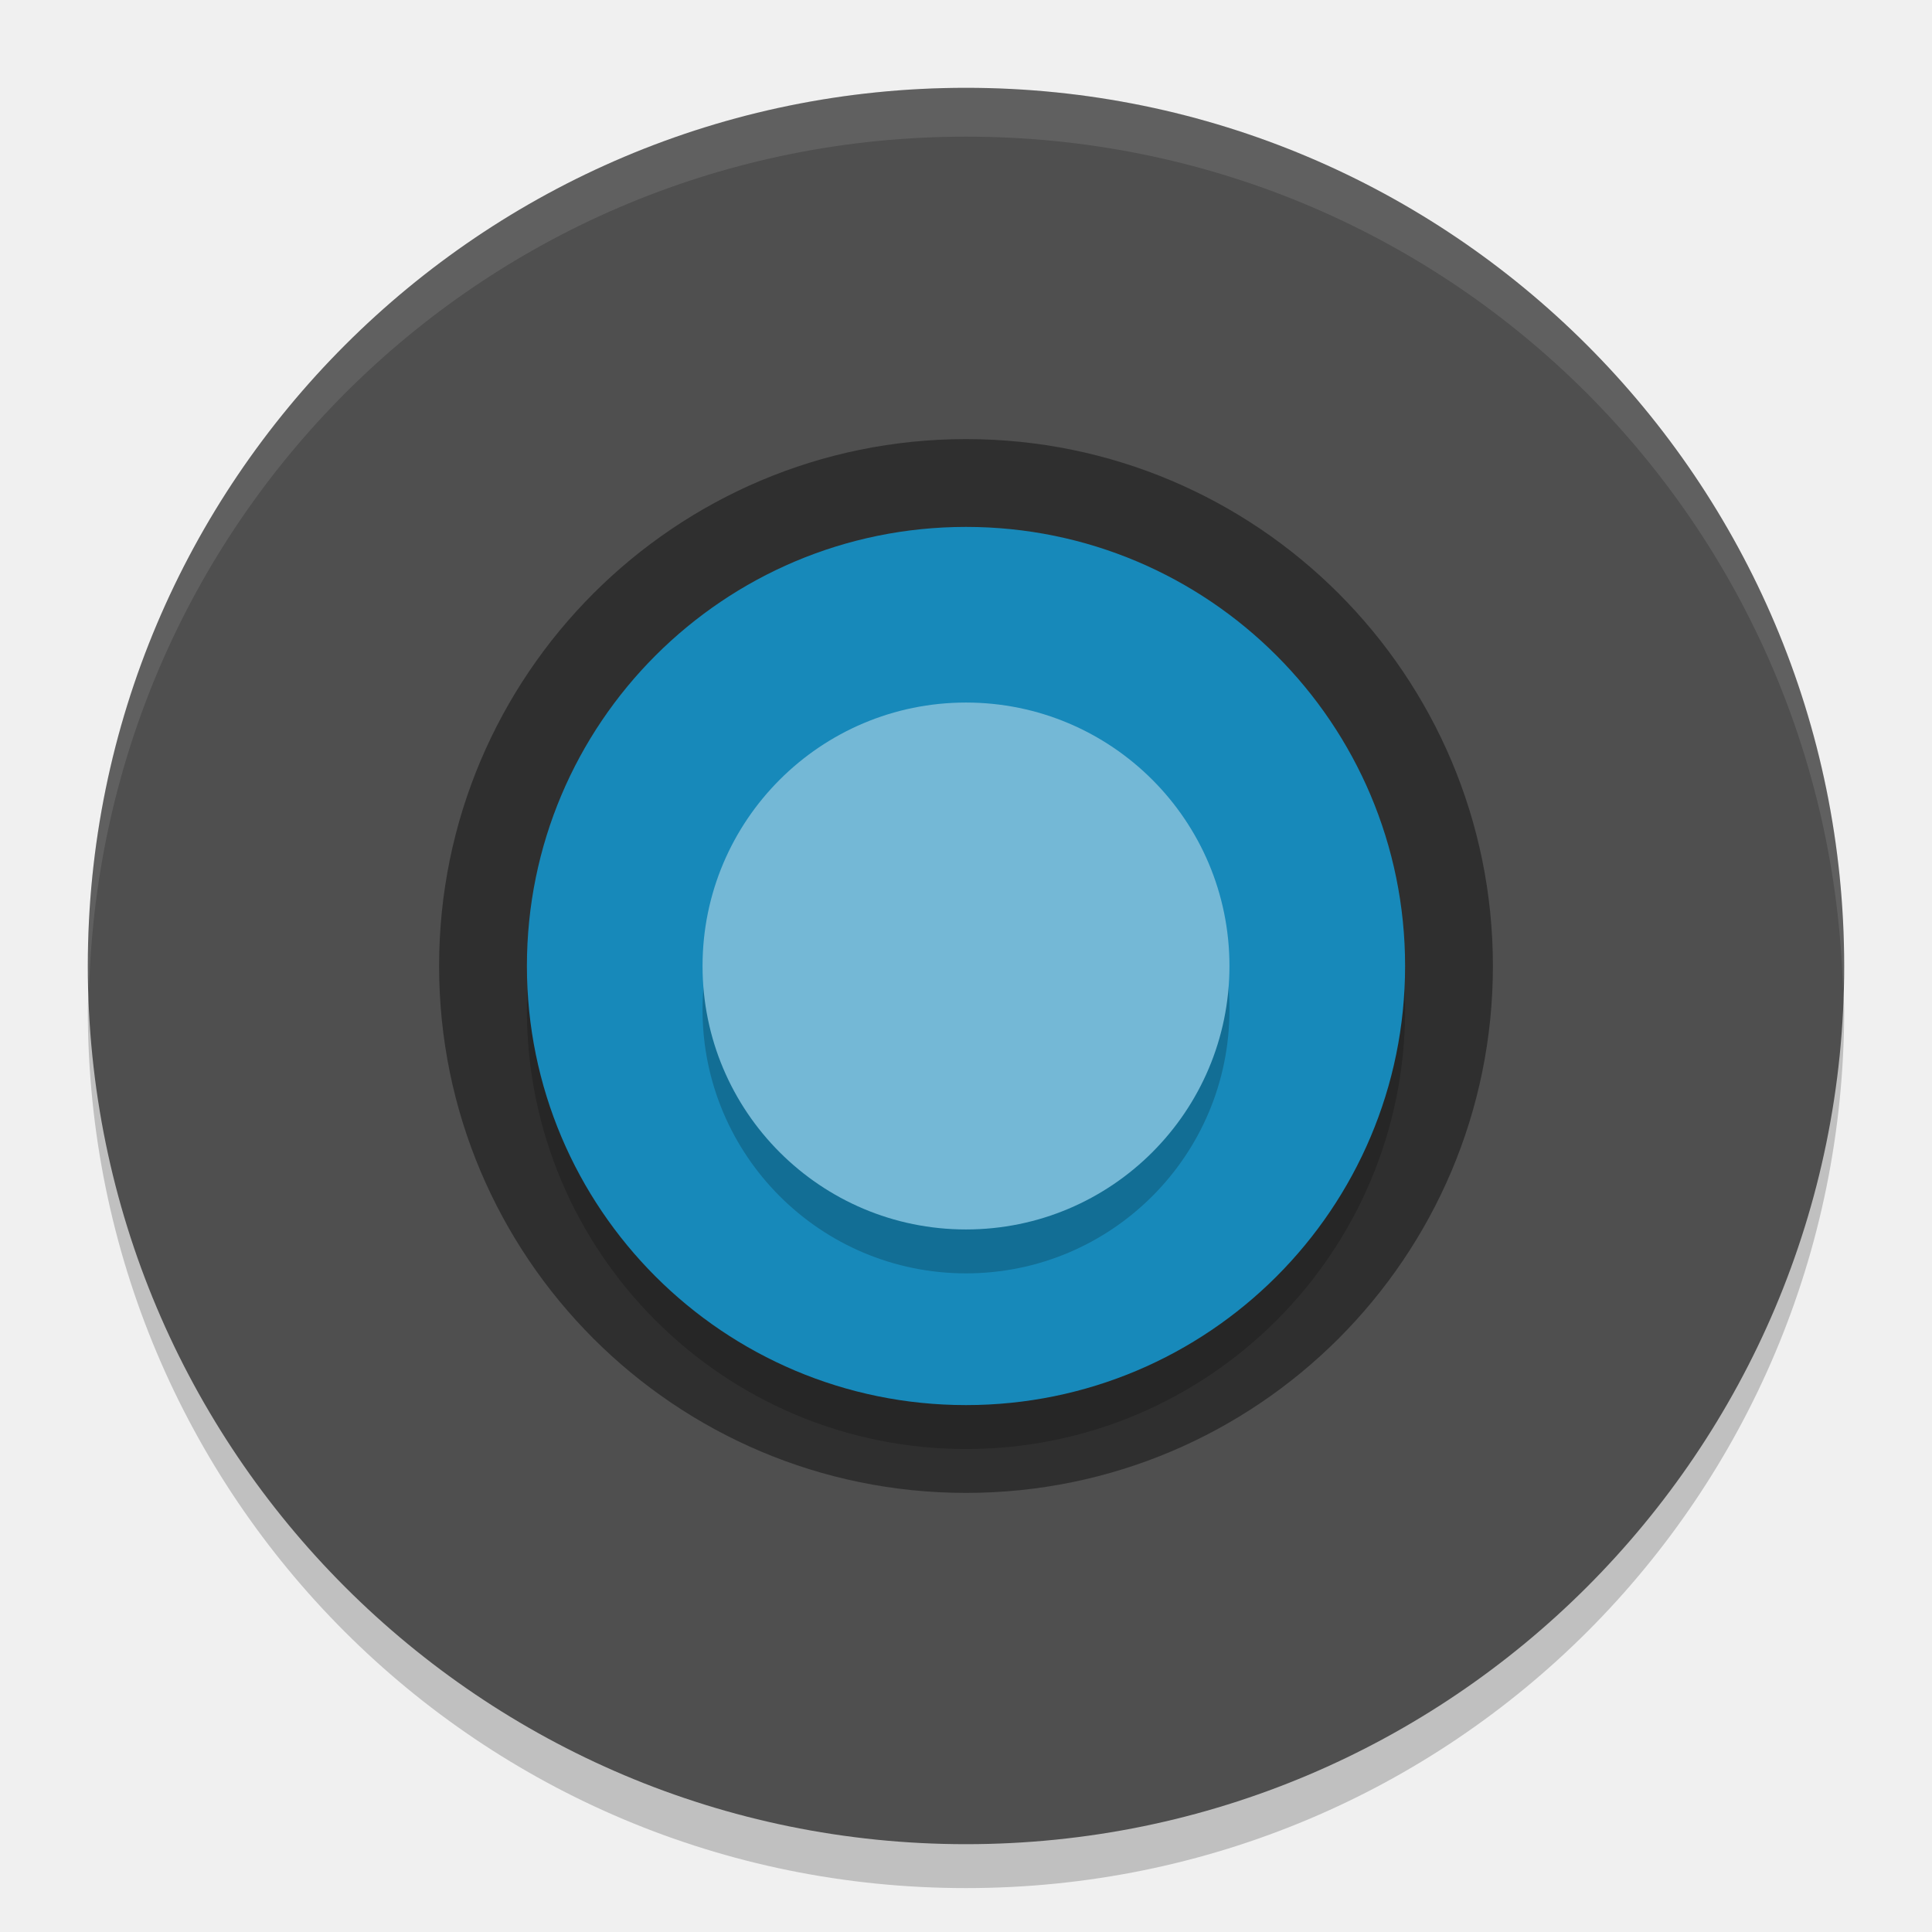
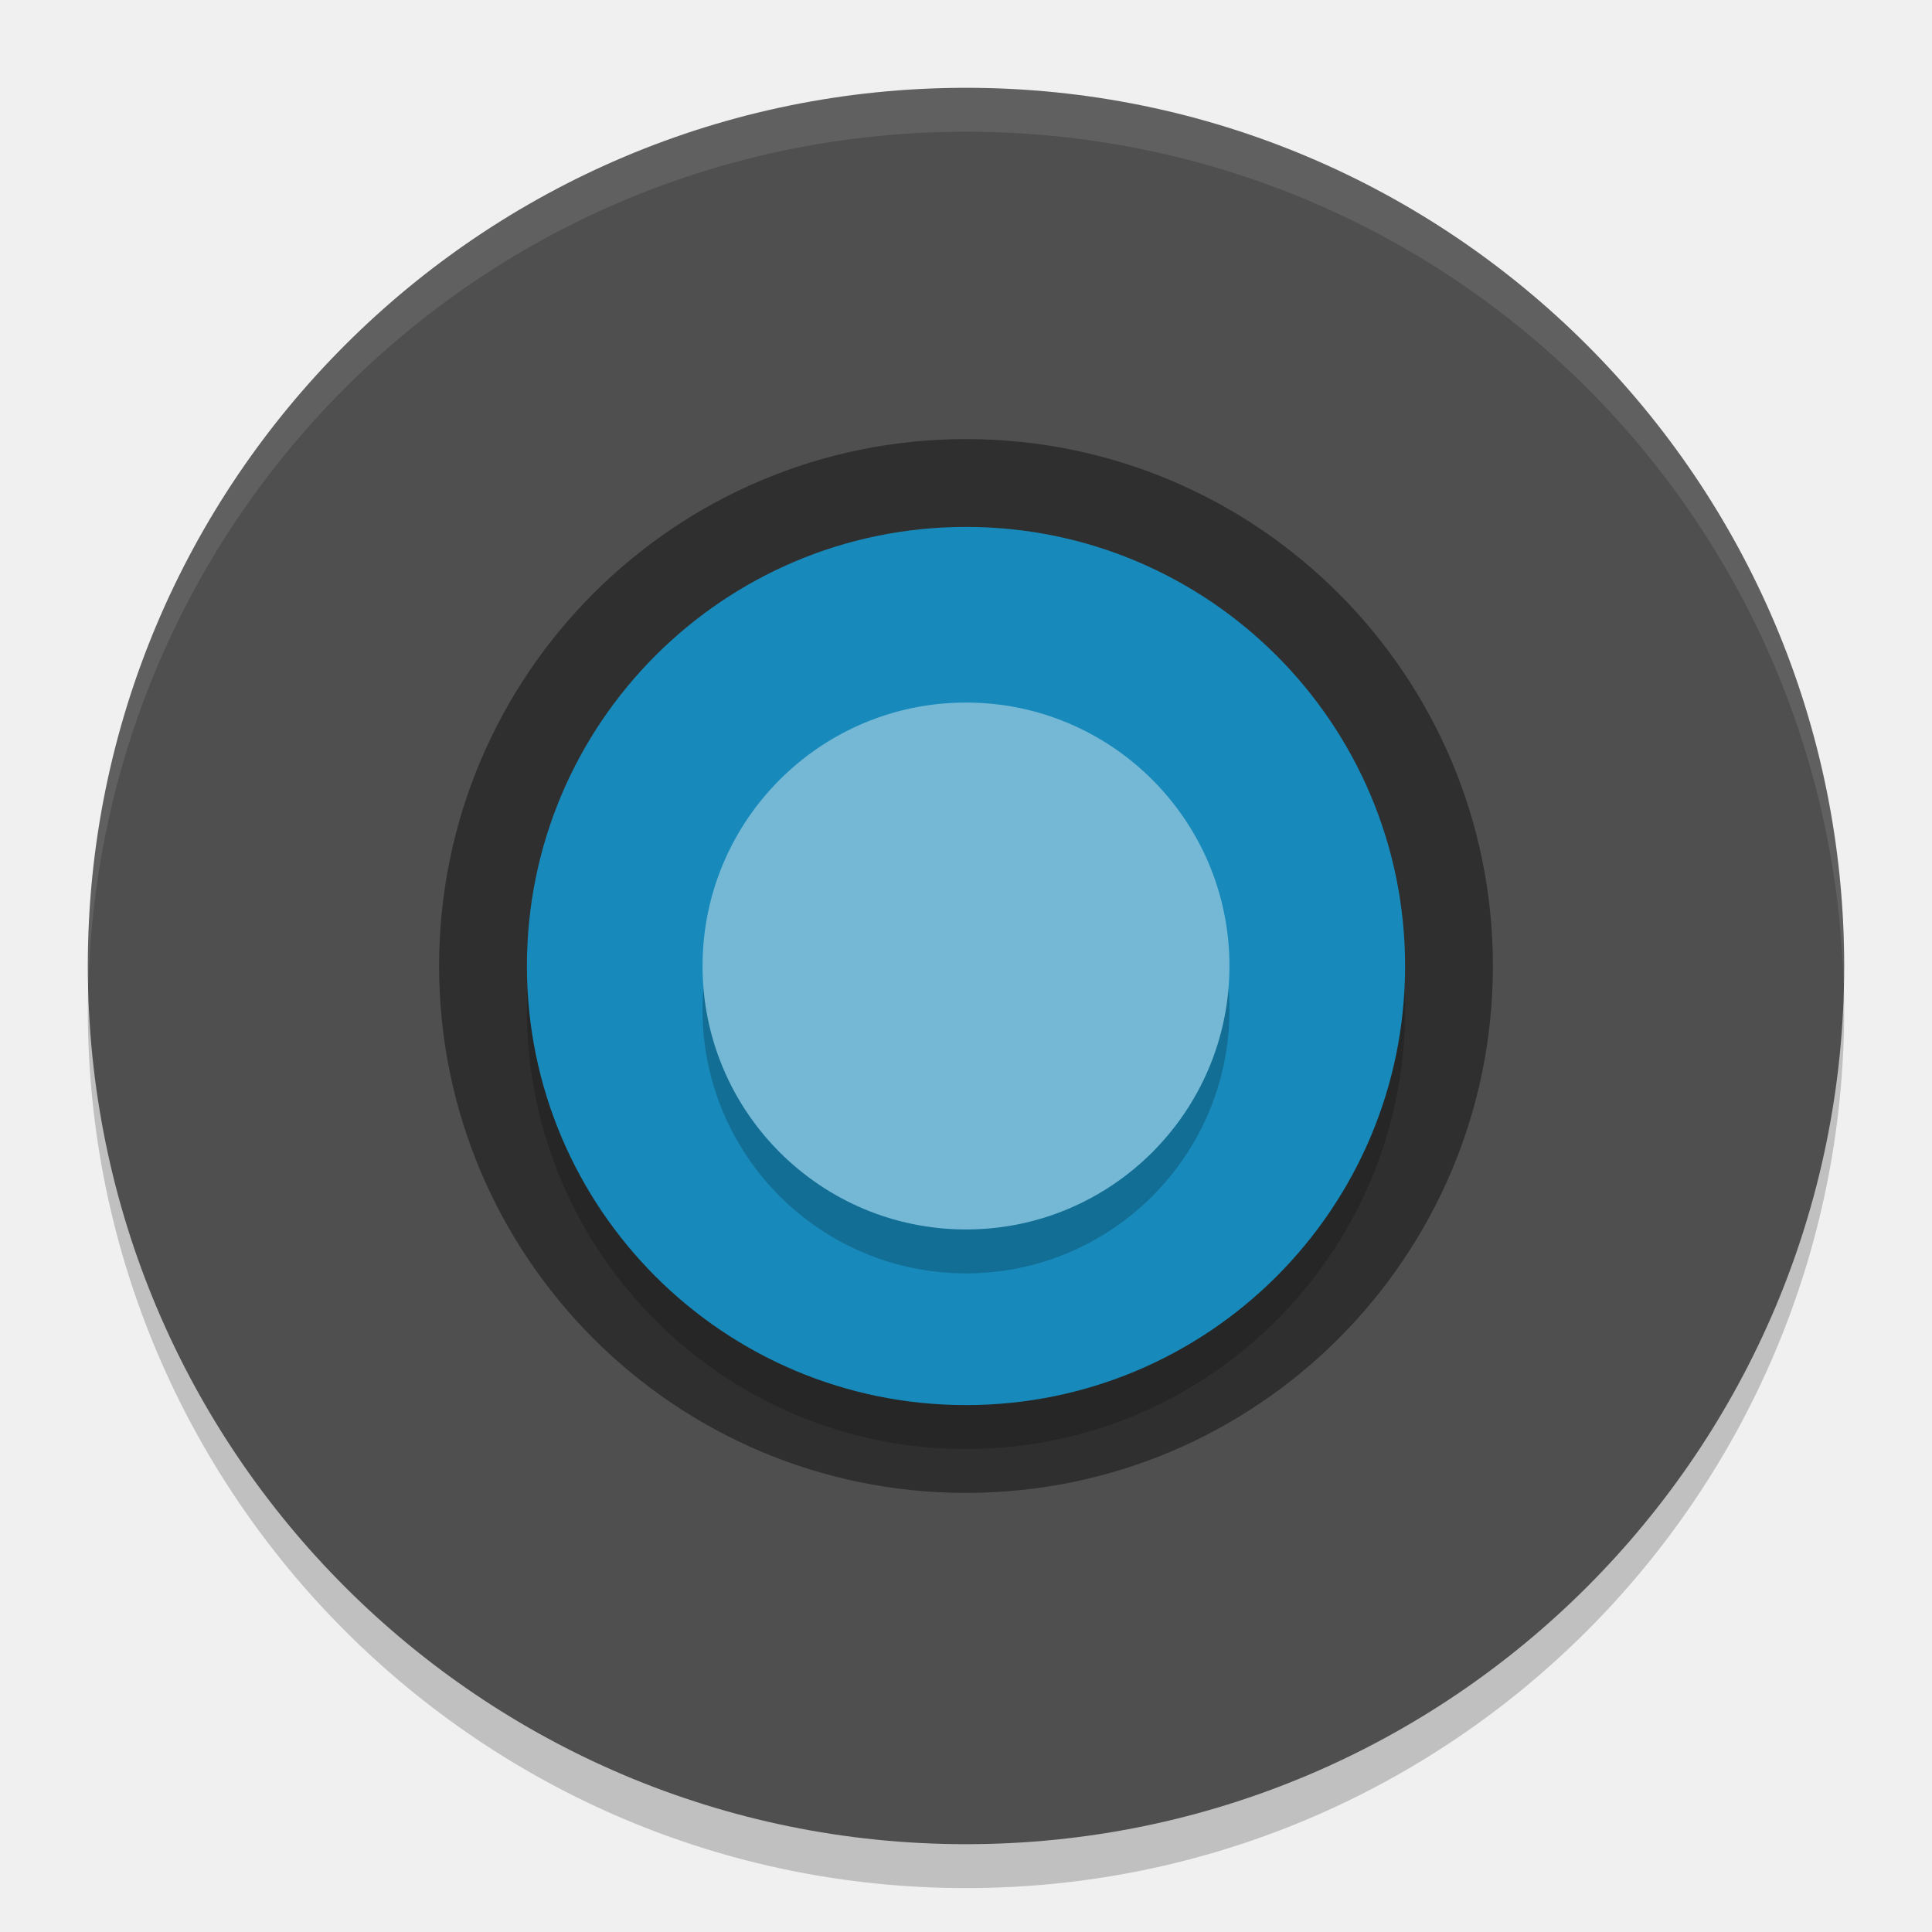
<svg xmlns="http://www.w3.org/2000/svg" width="22" height="22" version="1">
-   <path style="opacity:0.2" d="M 1.014,11.222 C 1.012,11.316 1,11.406 1,11.5 c 0,5.54 4.46,10 10,10 5.54,0 10,-4.46 10,-10 0,-0.094 -0.012,-0.184 -0.014,-0.278 -0.148,5.409 -4.54,9.722 -9.986,9.722 -5.446,0 -9.838,-4.313 -9.986,-9.722 z" />
-   <rect style="fill:#4f4f4f" width="20" height="20" x="1" y="1" rx="10" ry="10" />
-   <circle style="opacity:0.4" cx="11" cy="11" r="6" />
-   <circle style="opacity:0.2" cx="11" cy="-11.5" r="5" transform="scale(1,-1)" />
-   <circle style="fill:#1789ba" cx="11" cy="-11" r="5" transform="scale(1,-1)" />
-   <path style="opacity:0.1;fill:#ffffff" d="M 11,1 C 5.46,1 1,5.46 1,11 1,11.094 1.012,11.185 1.014,11.278 1.162,5.868 5.554,1.556 11,1.556 c 5.446,0 9.838,4.313 9.986,9.722 0.003,-0.093 0.014,-0.184 0.014,-0.278 0,-5.54 -4.46,-10 -10,-10 z" />
-   <circle style="opacity:0.2" cx="11" cy="11.5" r="3" />
-   <circle style="fill:#74b8d6" cx="11" cy="11" r="3" />
+   <g transform="translate(-1,-1)">
+     <rect style="opacity:0.2" width="20" height="20" x="2" y="2.5" rx="10" ry="10" />
+     <rect fill="#4f4f4f" width="20" height="20" x="2" y="2" rx="10" ry="10" />
+     <circle style="opacity:0.4" cx="12" cy="12" r="6" />
+     <circle opacity=".2" cx="12" cy="12.5" r="5" />
+     <circle fill="#1789ba" cx="12" cy="12" r="5" />
+     <circle opacity=".2" cx="12" cy="12.5" r="3" />
+     <circle fill="#74b8d6" cx="12" cy="12" r="3" />
+     <path style="opacity:0.1;fill:#ffffff" d="M 12,2 C 6.46,2 2,6.46 2,12 2,12.084 2.004,12.167 2.006,12.25 2.138,6.827 6.544,2.5 12,2.5 17.456,2.5 21.862,6.827 21.994,12.25 21.996,12.167 22,12.084 22,12 22,6.46 17.54,2 12,2 Z" />
+   </g>
</svg>
